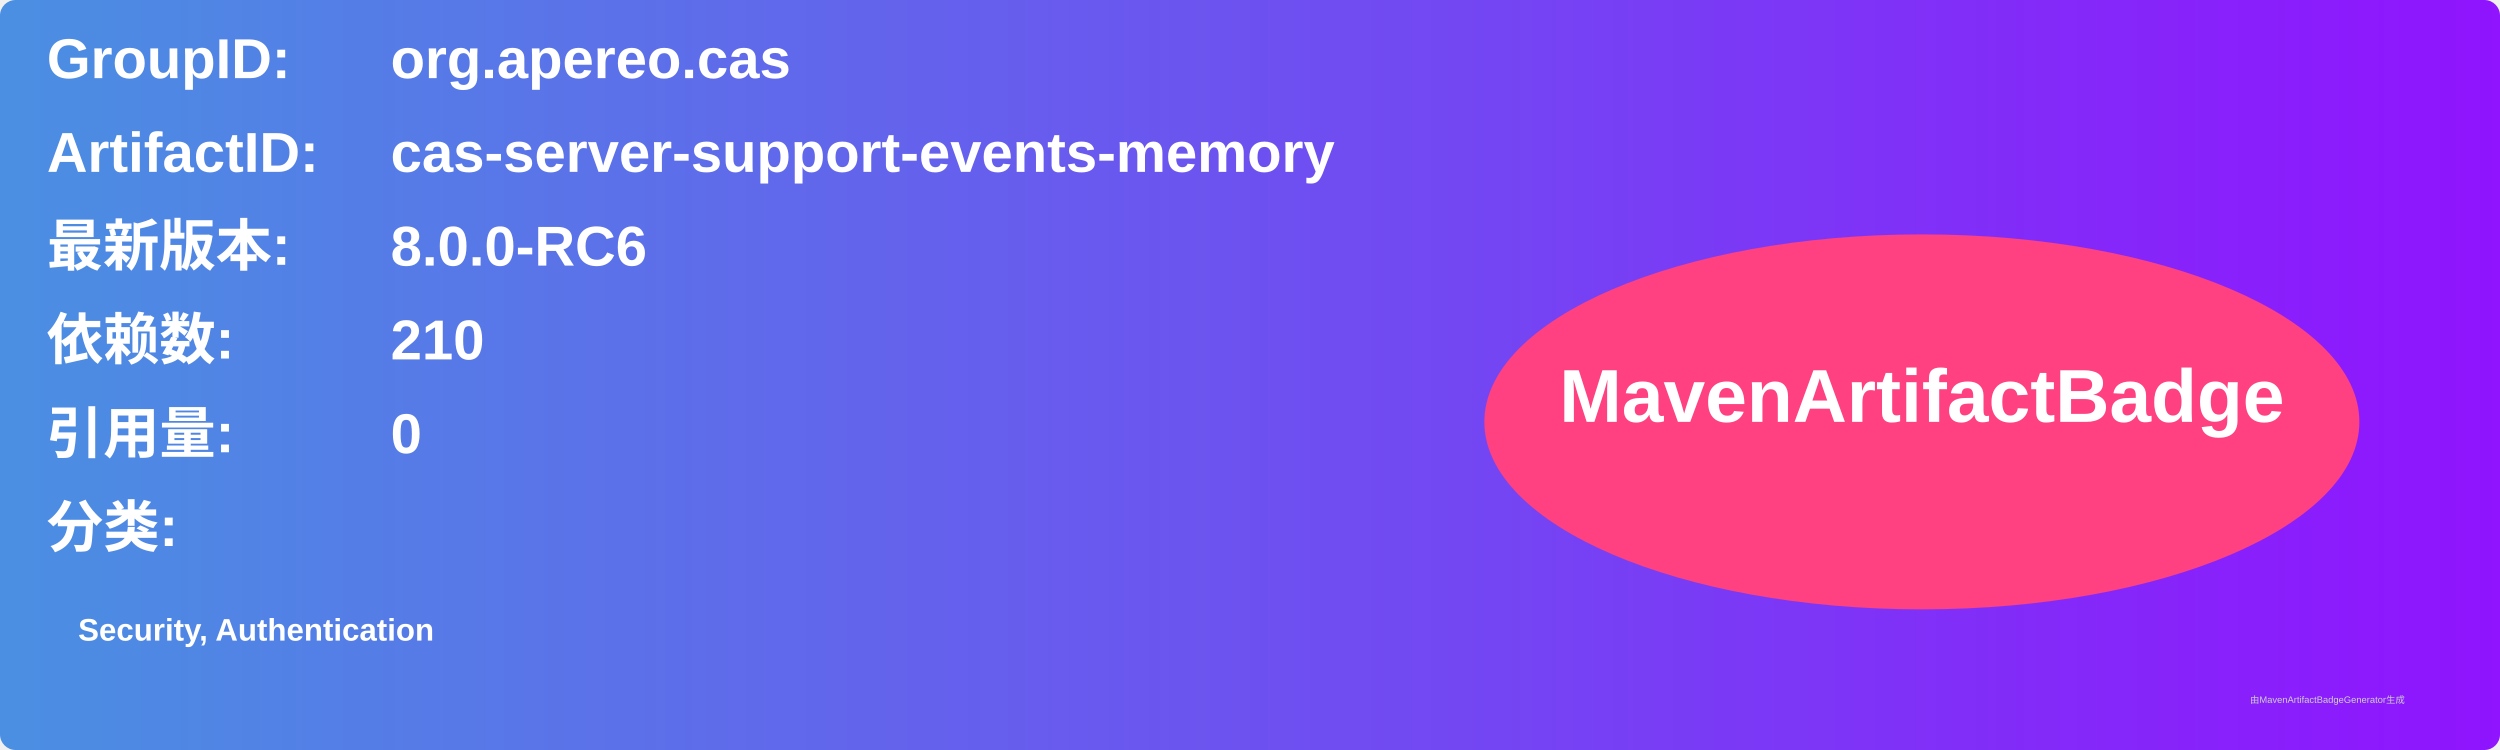
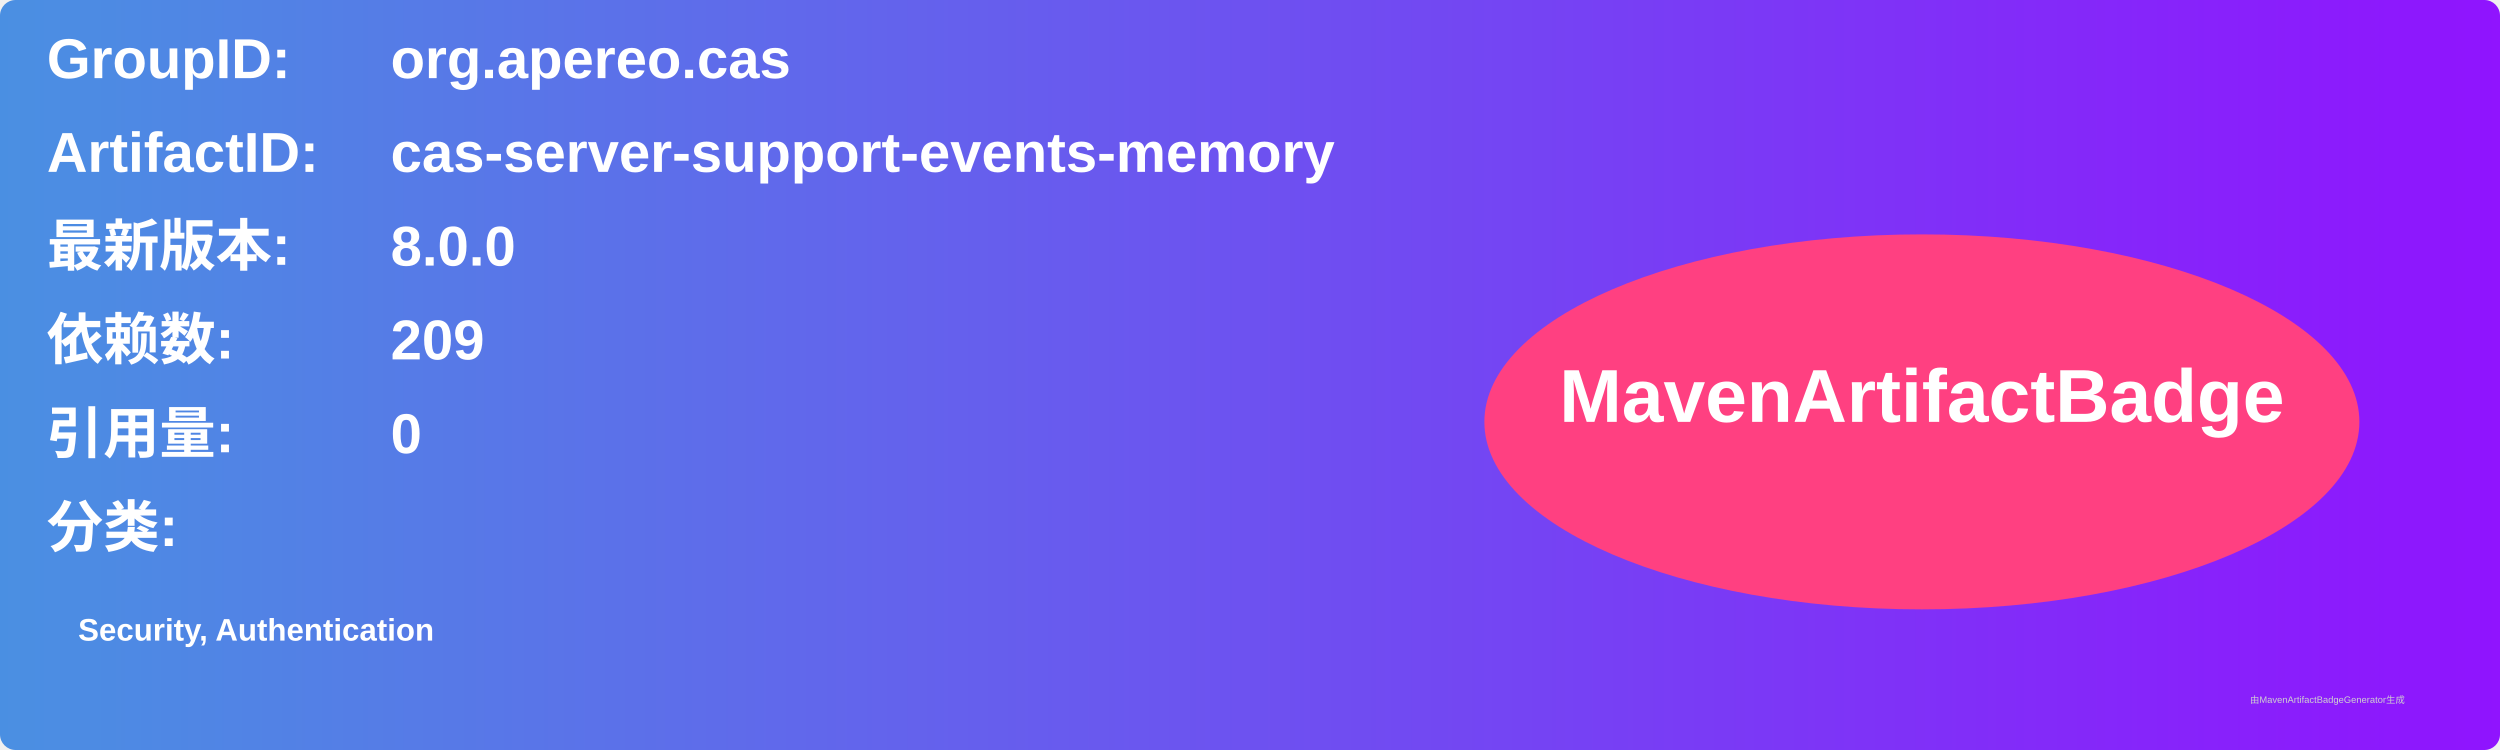
<svg xmlns="http://www.w3.org/2000/svg" width="800" height="240" viewBox="0 0 800 240">
  <linearGradient id="grad" x1="0%" y1="0%" x2="100%" y2="0%">
    <stop offset="0%" stop-color="#4a90e2" />
    <stop offset="100%" stop-color="#9013fe" />
  </linearGradient>
  <rect width="100%" height="100%" rx="5" ry="5" fill="url(#grad)" />
  <g transform="translate(15, 15)">
    <text x="0" y="10" font-family="Arial" font-size="18" fill="white" font-weight="bold" width="260">GroupID:</text>
    <text x="110" y="10" font-family="Arial" font-size="18" fill="white" font-weight="bold" width="460">org.apereo.cas</text>
    <text x="0" y="40" font-family="Arial" font-size="18" fill="white" font-weight="bold" width="260">ArtifactID:</text>
    <text x="110" y="40" font-family="Arial" font-size="18" fill="white" font-weight="bold" width="460">cas-server-support-events-memory</text>
    <text x="0" y="70" font-family="Arial" font-size="18" fill="white" font-weight="bold">最新版本:</text>
    <text x="110" y="70" font-family="Arial" font-size="18" fill="white" font-weight="bold">
-       <tspan font-weight="bold">8.0.0-RC6</tspan>
+       <tspan font-weight="bold">8.0.0</tspan>
    </text>
    <text x="0" y="100" font-family="Arial" font-size="18" fill="white" font-weight="bold">依赖数: </text>
    <text x="110" y="100" font-family="Arial" font-size="18" fill="white">
-       <tspan font-weight="bold">210</tspan>
+       <tspan font-weight="bold">209</tspan>
    </text>
    <text x="0" y="130" font-family="Arial" font-size="18" fill="white" font-weight="bold">引用量: </text>
    <text x="110" y="130" font-family="Arial" font-size="18" fill="white">
      <tspan font-weight="bold">0</tspan>
    </text>
    <text x="0" y="160" font-family="Arial" font-size="18" fill="white" font-weight="bold">分类:</text>
    <text x="10" y="190" font-family="Arial" font-size="10" fill="white">
      <tspan font-weight="bold">Security, Authentication</tspan>
    </text>
    <ellipse cx="600" cy="120" rx="140" ry="60" fill="#ff4081" />
    <text x="600" y="120" text-anchor="middle" font-family="Arial" font-size="24" fill="white" font-weight="bold">MavenArtifactBadge</text>
  </g>
  <text x="720" y="225" font-family="Arial" font-size="3" fill="#d0d0d0">由MavenArtifactBadgeGenerator生成</text>
</svg>
